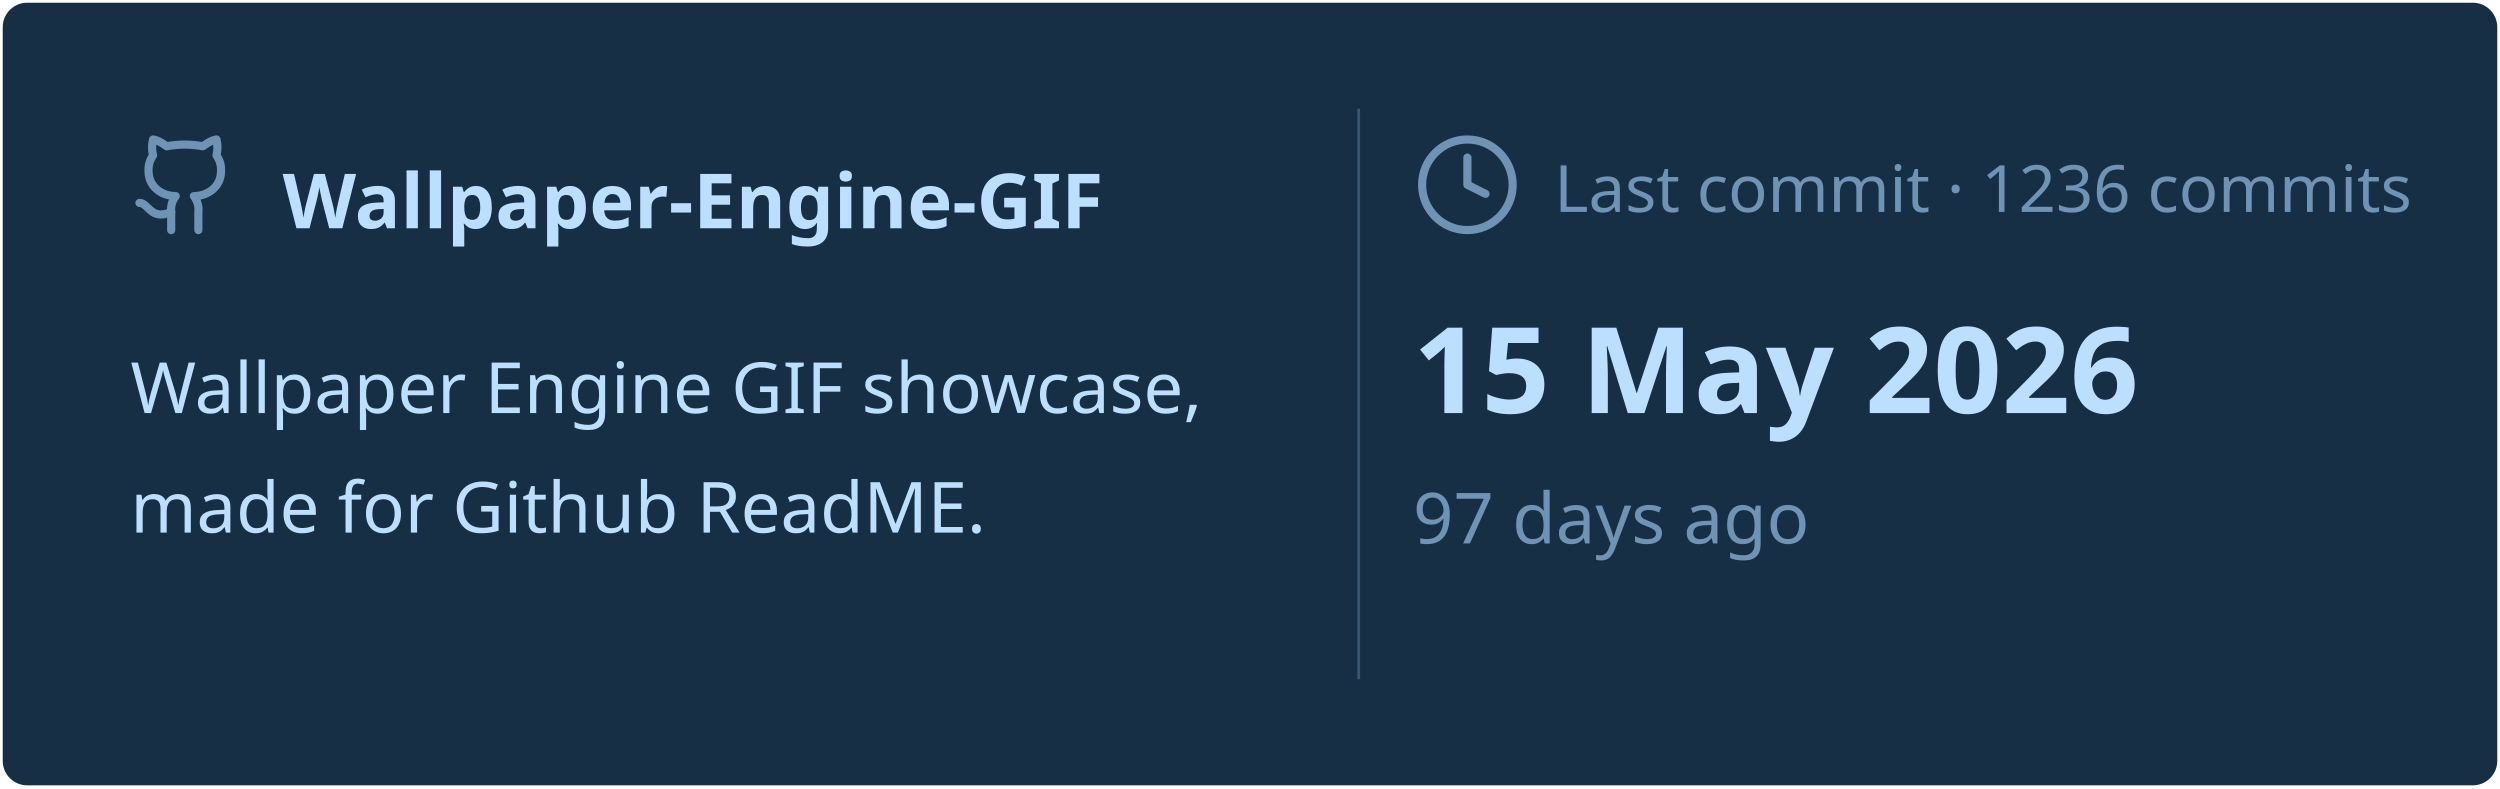
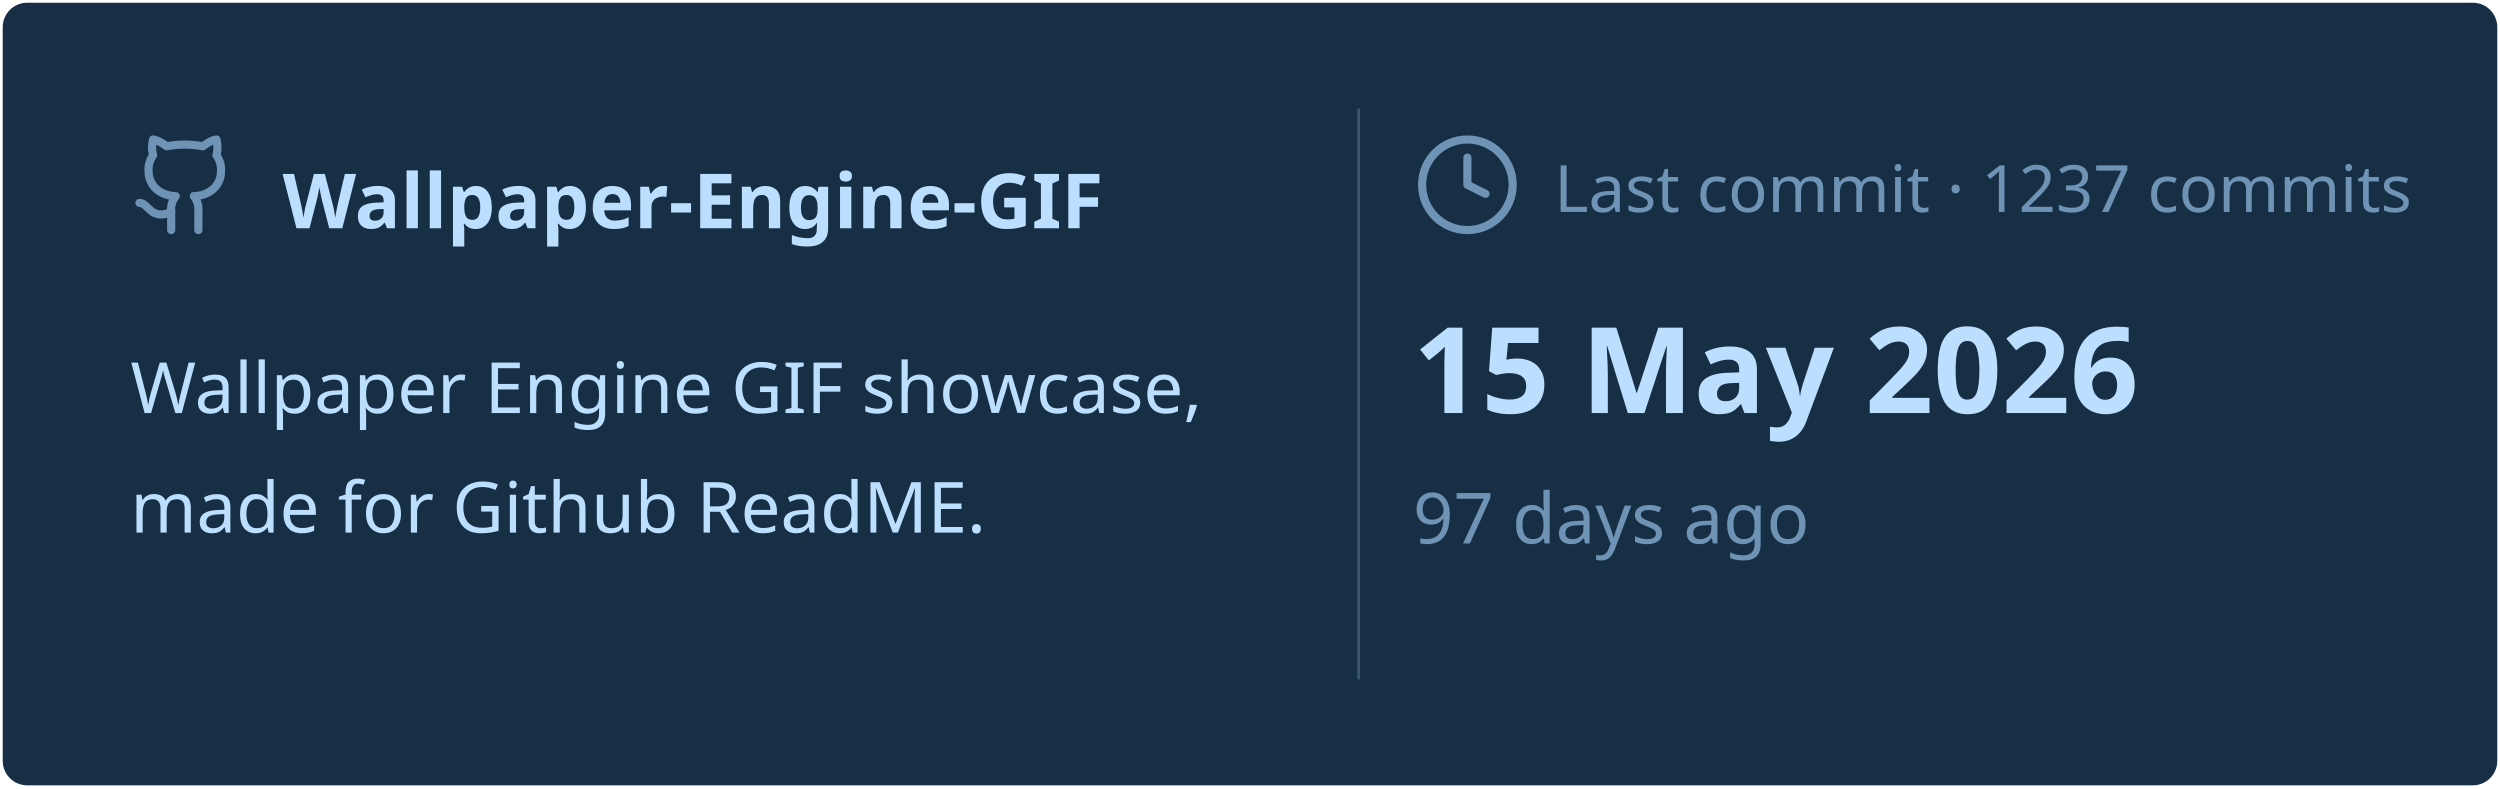
<svg xmlns="http://www.w3.org/2000/svg" viewBox="0 0 460 145" width="460px" height="145px">
  <rect stroke="#000000" stroke-opacity="0" fill="#172F45" rx="4.5" x="0.5" y="0.5" width="459" height="144" />
  <g transform="translate(24, 42)">
    <svg x="0" y="-18" width="20" height="20" viewBox="0 0 24 24" fill="none" stroke="#6E93B5" stroke-width="1.8" stroke-linecap="round" stroke-linejoin="round">
      <path d="M15 22v-4a4.8 4.8 0 0 0-1-3.5c3 0 6-2 6-5.5.08-1.25-.27-2.48-1-3.5.28-1.15.28-2.35 0-3.5 0 0-1 0-3 1.5-2.64-.5-5.36-.5-8 0C6 2 5 2 5 2c-.3 1.15-.3 2.35 0 3.5A5.403 5.403 0 0 0 4 9c0 3.5 3 5.5 6 5.5-.39.49-.68 1.05-.85 1.65-.17.6-.22 1.23-.15 1.85v4" />
      <path d="M9 18c-4.51 2-5-2-7-2" />
    </svg>
    <text x="28" y="0" font-family="&quot;Segoe UI&quot;, Ubuntu, sans-serif" font-size="14" font-weight="700" fill="#BDDFFF">Wallpaper-Engine-GIF</text>
  </g>
  <text x="24" y="76" font-family="&quot;Segoe UI&quot;, Ubuntu, sans-serif" font-size="13" font-weight="400" fill="#BDDFFF">Wallpaper Engine GIF showcase,</text>
  <text x="24" y="98" font-family="&quot;Segoe UI&quot;, Ubuntu, sans-serif" font-size="13" font-weight="400" fill="#BDDFFF">made for Github ReadME.</text>
  <line x1="250" y1="20" x2="250" y2="125" stroke="#6E93B5" stroke-width="0.5" stroke-opacity="0.4" />
  <svg x="260" y="24" width="20" height="20" viewBox="0 0 24 24" fill="none" stroke="#6E93B5" stroke-width="1.8" stroke-linecap="round" stroke-linejoin="round">
    <circle cx="12" cy="12" r="10" />
    <polyline points="12 6 12 12 16 14" />
  </svg>
-   <text x="286" y="39" font-family="&quot;Segoe UI&quot;, Ubuntu, sans-serif" font-size="12" font-weight="400" fill="#6E93B5">Last commit · 1236 commits</text>
+   <text x="286" y="39" font-family="&quot;Segoe UI&quot;, Ubuntu, sans-serif" font-size="12" font-weight="400" fill="#6E93B5">Last commit · 1237 commits</text>
  <text x="260" y="76" font-family="&quot;Segoe UI&quot;, Ubuntu, sans-serif" font-size="22" font-weight="700" fill="#BDDFFF">15 May 2026</text>
  <text x="260" y="100" font-family="&quot;Segoe UI&quot;, Ubuntu, sans-serif" font-size="13" font-weight="400" fill="#6E93B5">97 days ago</text>
</svg>
